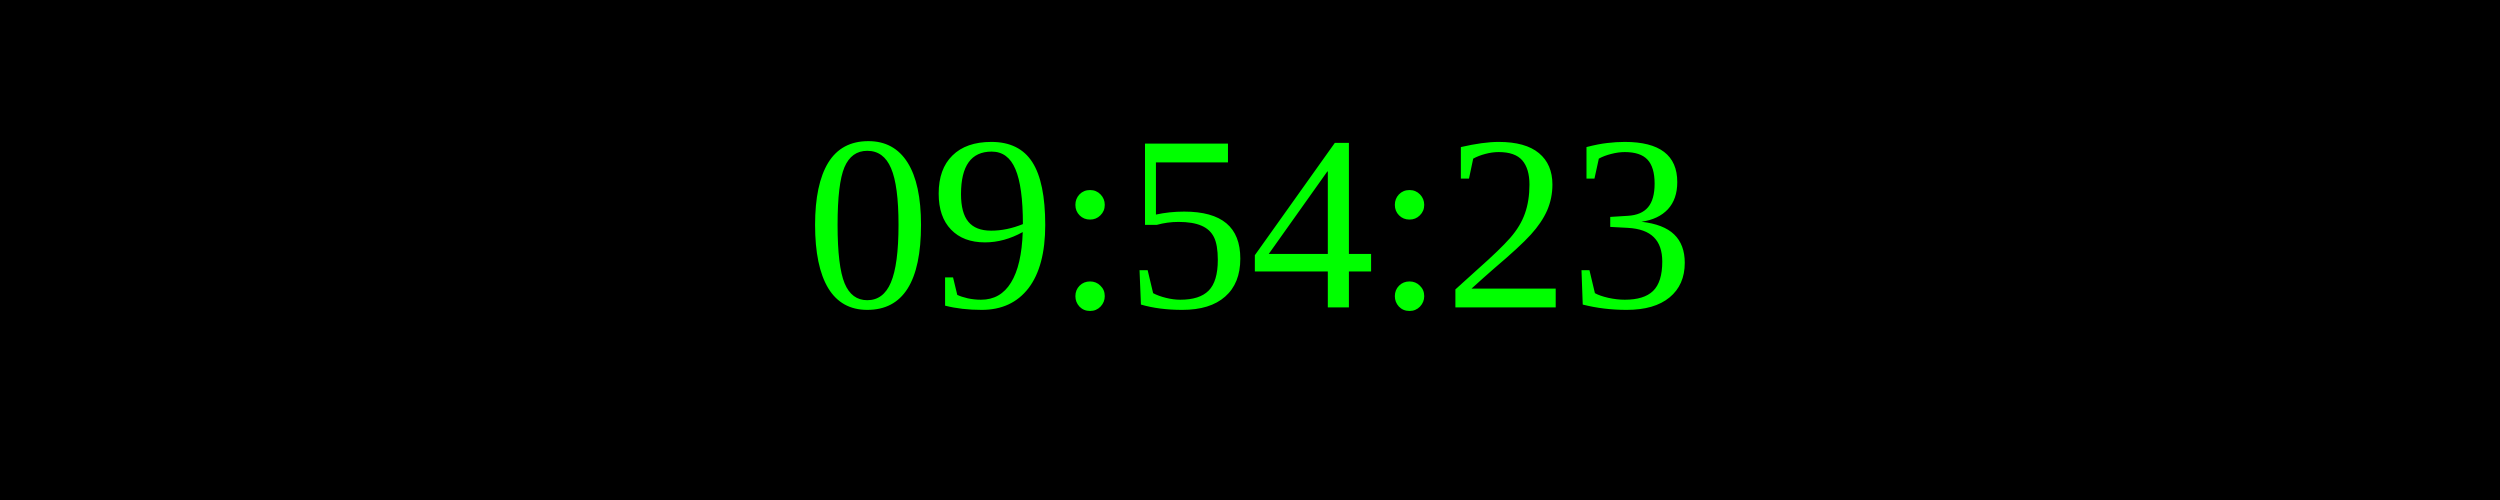
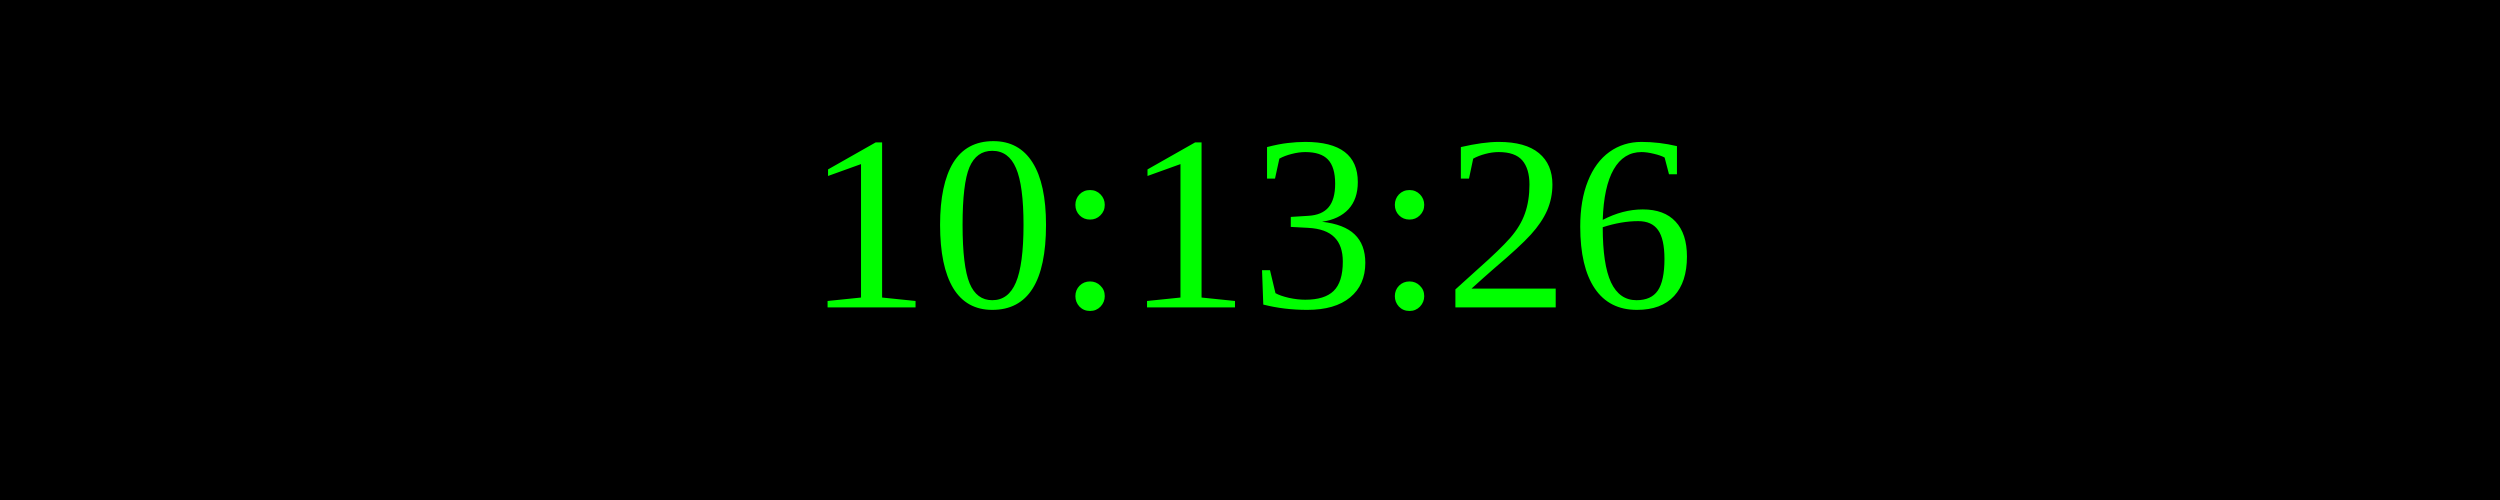
<svg xmlns="http://www.w3.org/2000/svg" width="250" height="50">
  <rect width="100%" height="100%" fill="black" />
  <text x="50%" y="50%" font-size="25" fill="lime" text-anchor="middle" dominant-baseline="middle">
- 09:54:23
+ 10:13:26
</text>
</svg>
